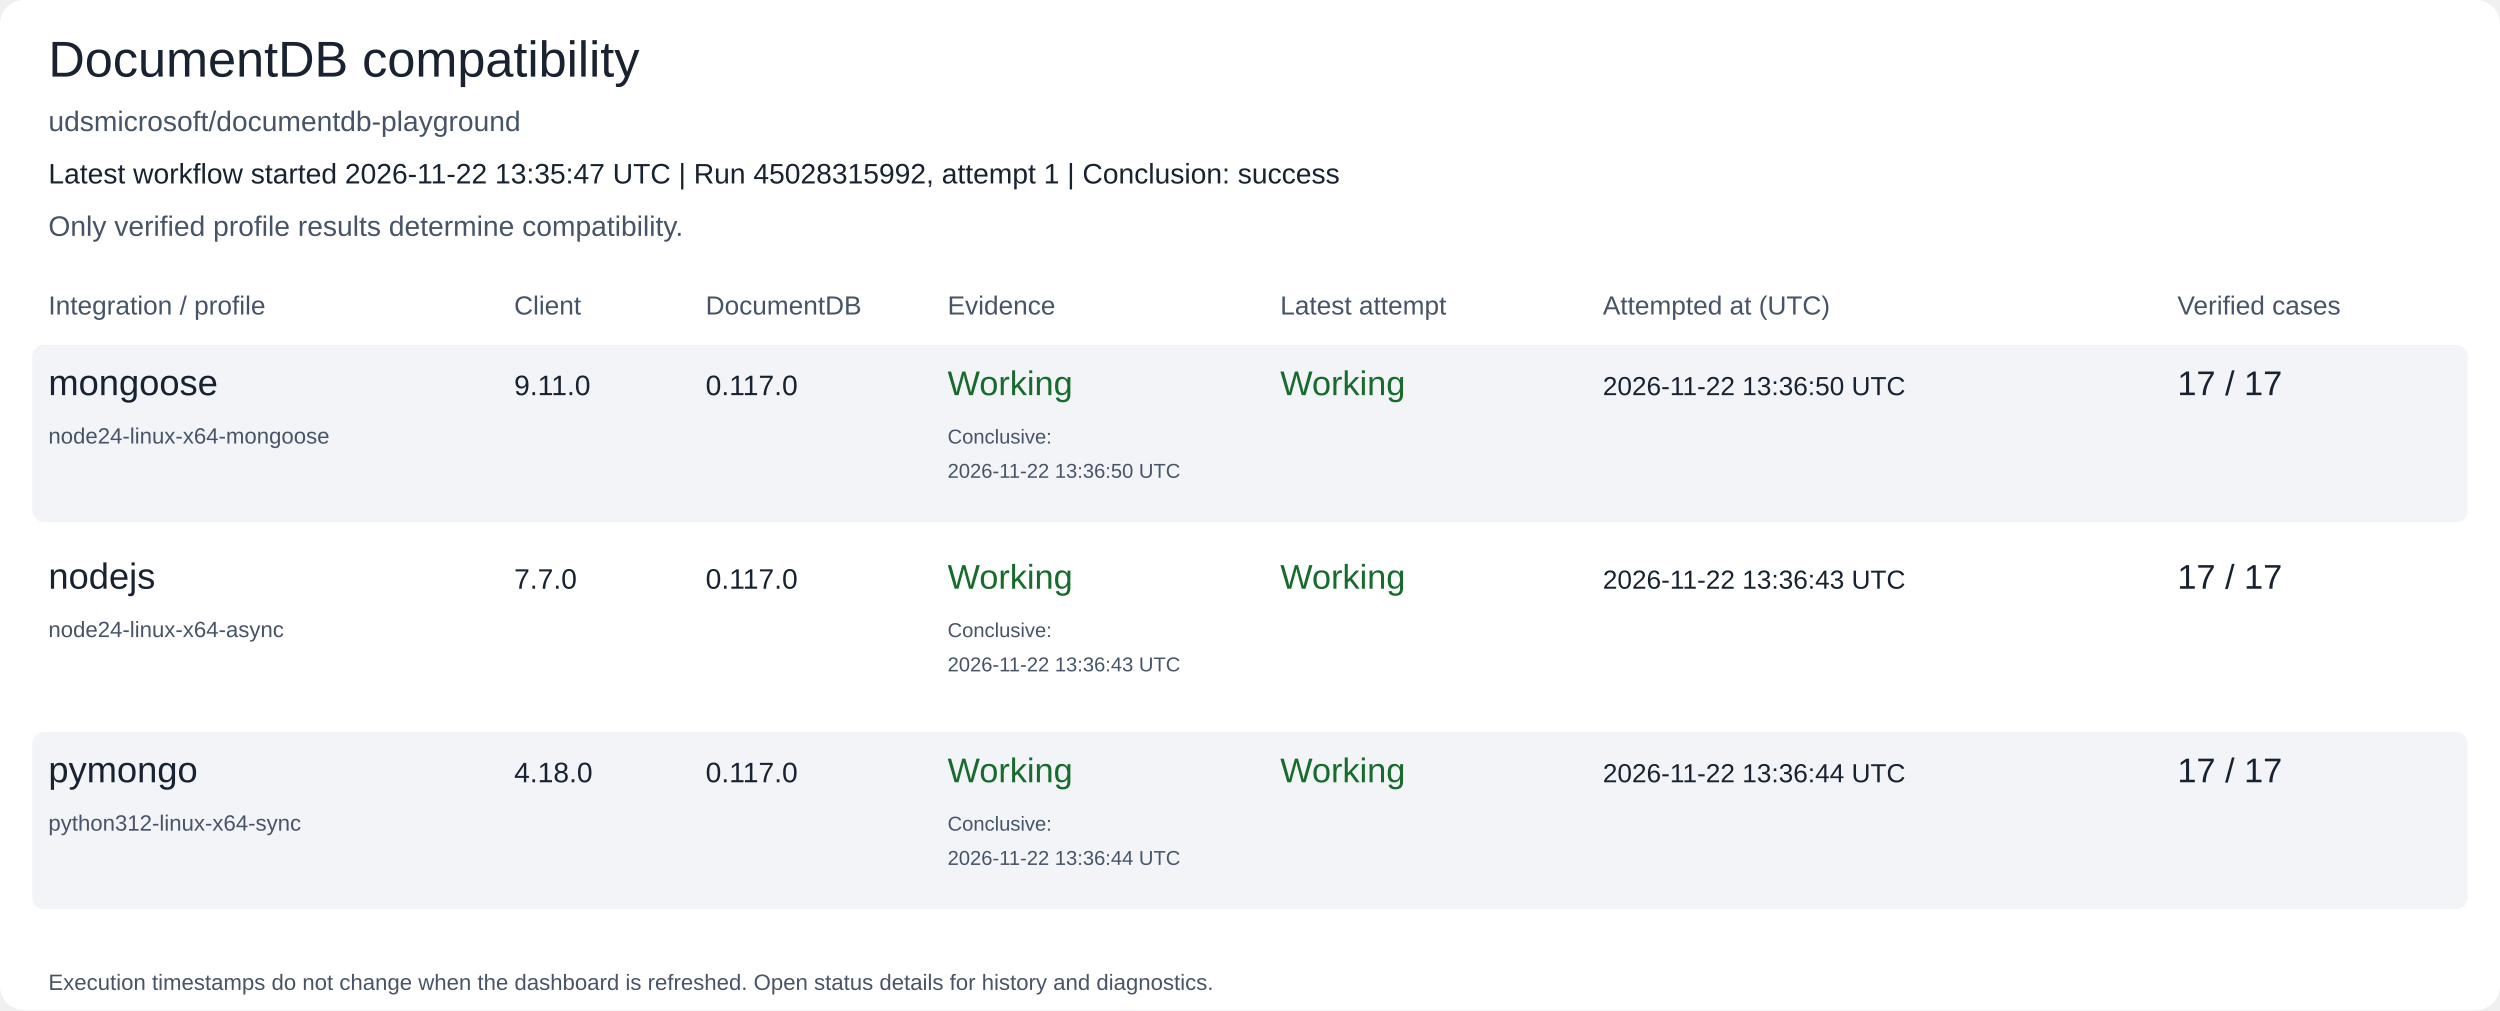
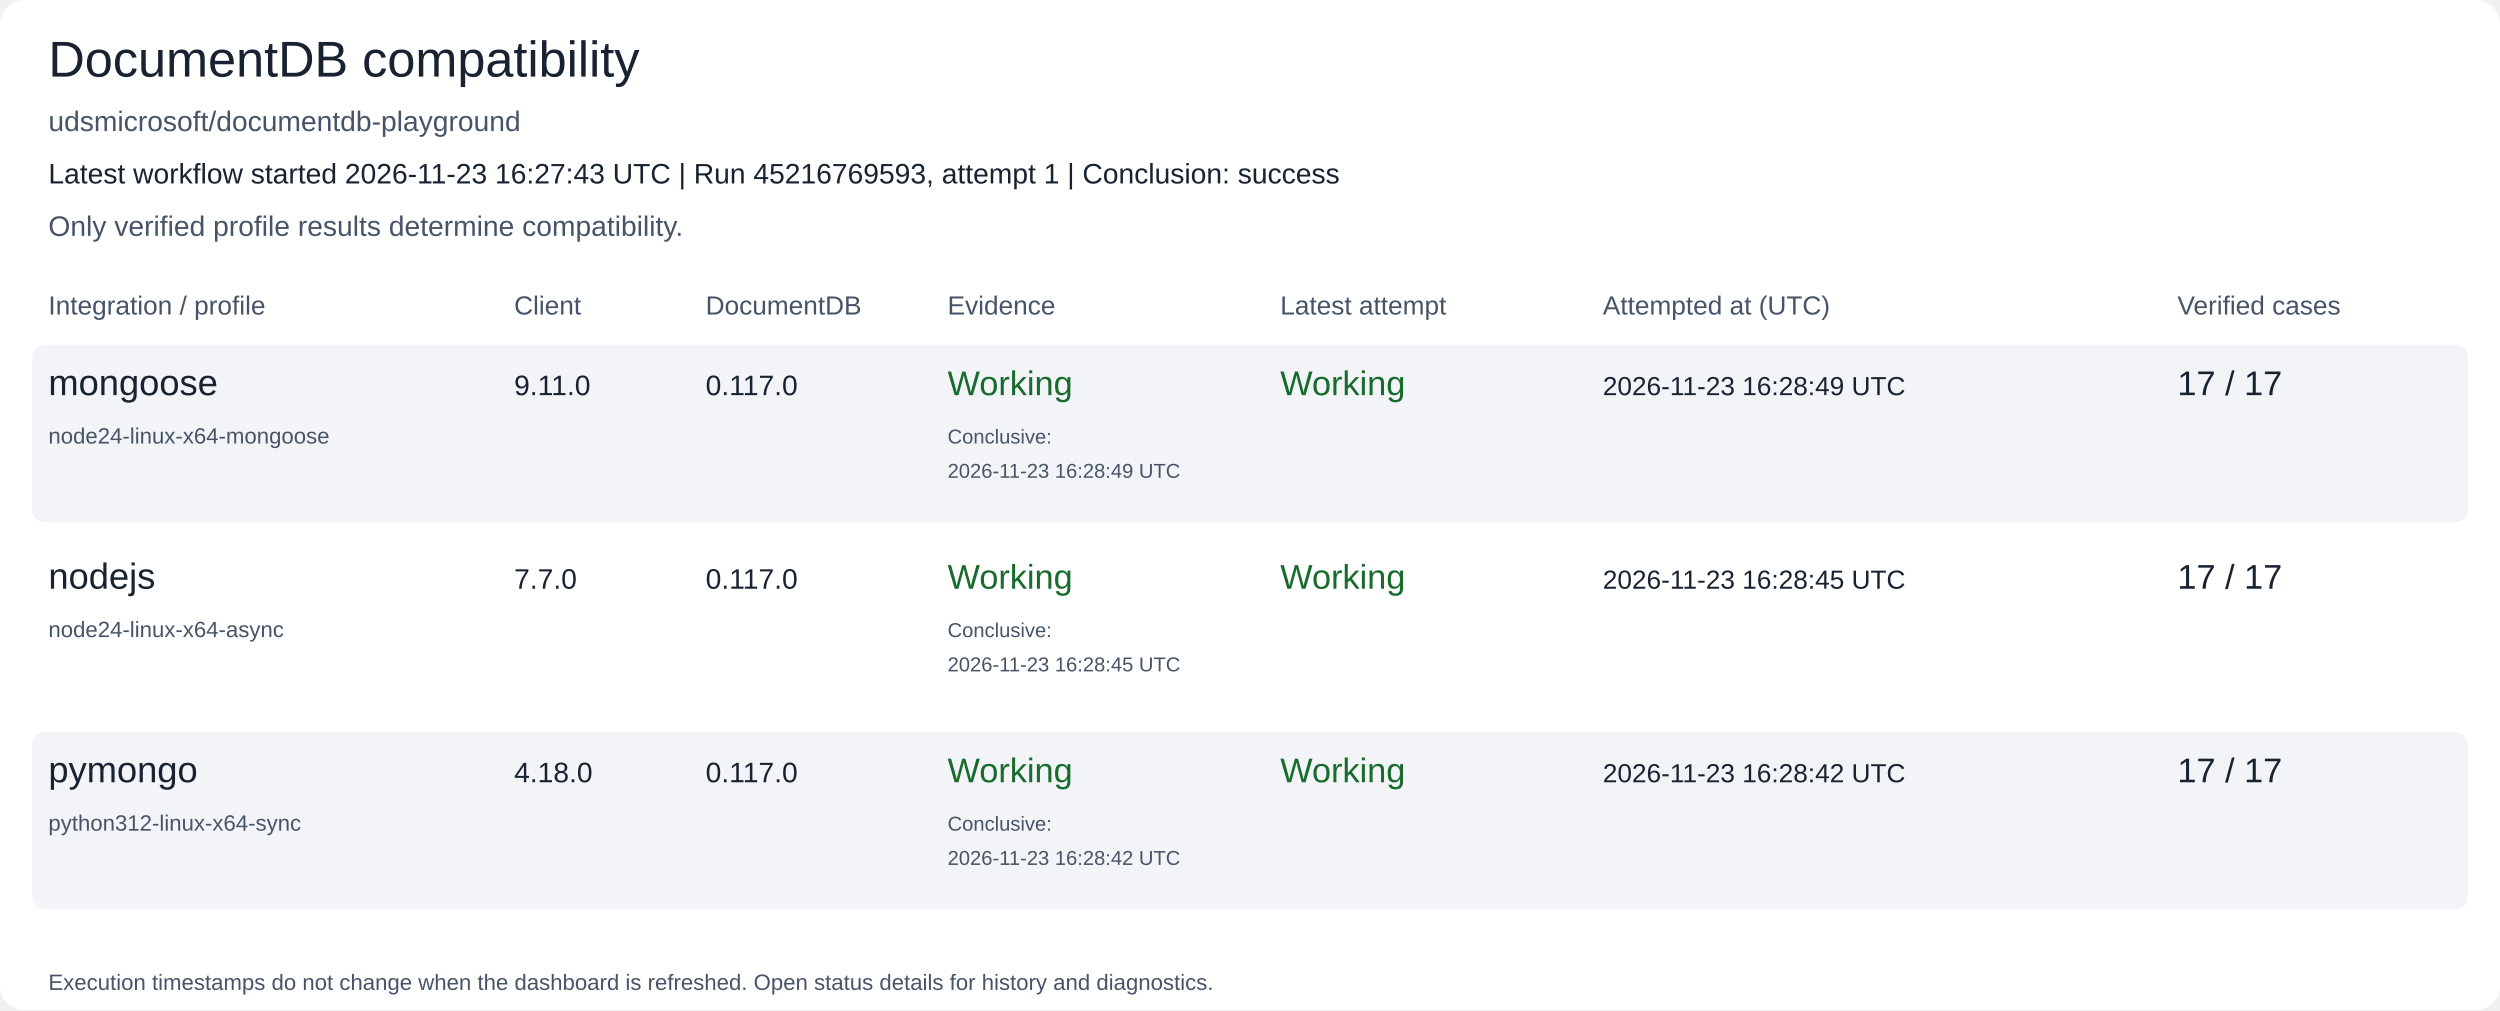
<svg xmlns="http://www.w3.org/2000/svg" width="1240" height="501" viewBox="0 0 1240 501" role="img" aria-labelledby="title description">
  <rect width="1240" height="501" rx="12" fill="#ffffff" />
  <text x="24" y="38" font-family="Arial, Helvetica, sans-serif" font-size="25" fill="#182230">DocumentDB compatibility</text>
  <text x="24" y="65" font-family="Arial, Helvetica, sans-serif" font-size="14" fill="#475467">udsmicrosoft/documentdb-playground</text>
-   <text x="24" y="91" font-family="Arial, Helvetica, sans-serif" font-size="14" fill="#182230">Latest workflow started 2026-11-22 13:35:47 UTC | Run 45028315992, attempt 1 | Conclusion: success</text>
+   <text x="24" y="91" font-family="Arial, Helvetica, sans-serif" font-size="14" fill="#182230">Latest workflow started 2026-11-23 16:27:43 UTC | Run 45216769593, attempt 1 | Conclusion: success</text>
  <text x="24" y="117" font-family="Arial, Helvetica, sans-serif" font-size="14" fill="#475467">Only verified profile results determine compatibility.</text>
  <text x="24" y="156" font-family="Arial, Helvetica, sans-serif" font-size="13" fill="#475467">Integration / profile</text>
  <text x="255" y="156" font-family="Arial, Helvetica, sans-serif" font-size="13" fill="#475467">Client</text>
  <text x="350" y="156" font-family="Arial, Helvetica, sans-serif" font-size="13" fill="#475467">DocumentDB</text>
  <text x="470" y="156" font-family="Arial, Helvetica, sans-serif" font-size="13" fill="#475467">Evidence</text>
  <text x="635" y="156" font-family="Arial, Helvetica, sans-serif" font-size="13" fill="#475467">Latest attempt</text>
  <text x="795" y="156" font-family="Arial, Helvetica, sans-serif" font-size="13" fill="#475467">Attempted at (UTC)</text>
  <text x="1080" y="156" font-family="Arial, Helvetica, sans-serif" font-size="13" fill="#475467">Verified cases</text>
  <rect x="16" y="171" width="1208" height="88" rx="6" fill="#f2f4f7" />
  <text x="24" y="196" font-family="Arial, Helvetica, sans-serif" font-size="18" fill="#182230">mongoose</text>
  <text x="24" y="220" font-family="Arial, Helvetica, sans-serif" font-size="11" fill="#475467">node24-linux-x64-mongoose</text>
  <text x="255" y="196" font-family="Arial, Helvetica, sans-serif" font-size="14" fill="#182230">9.11.0</text>
  <text x="350" y="196" font-family="Arial, Helvetica, sans-serif" font-size="14" fill="#182230">0.117.0</text>
  <text x="470" y="196" font-family="Arial, Helvetica, sans-serif" font-size="17" fill="#176b2c">Working</text>
  <text x="470" y="220" font-family="Arial, Helvetica, sans-serif" font-size="10" fill="#475467">Conclusive:</text>
-   <text x="470" y="237" font-family="Arial, Helvetica, sans-serif" font-size="10" fill="#475467">2026-11-22 13:36:50 UTC</text>
+   <text x="470" y="237" font-family="Arial, Helvetica, sans-serif" font-size="10" fill="#475467">2026-11-23 16:28:49 UTC</text>
  <text x="635" y="196" font-family="Arial, Helvetica, sans-serif" font-size="17" fill="#176b2c">Working</text>
-   <text x="795" y="196" font-family="Arial, Helvetica, sans-serif" font-size="13" fill="#182230">2026-11-22 13:36:50 UTC</text>
+   <text x="795" y="196" font-family="Arial, Helvetica, sans-serif" font-size="13" fill="#182230">2026-11-23 16:28:49 UTC</text>
  <text x="1080" y="196" font-family="Arial, Helvetica, sans-serif" font-size="17" fill="#182230">17 / 17</text>
  <rect x="16" y="267" width="1208" height="88" rx="6" fill="#ffffff" />
  <text x="24" y="292" font-family="Arial, Helvetica, sans-serif" font-size="18" fill="#182230">nodejs</text>
  <text x="24" y="316" font-family="Arial, Helvetica, sans-serif" font-size="11" fill="#475467">node24-linux-x64-async</text>
  <text x="255" y="292" font-family="Arial, Helvetica, sans-serif" font-size="14" fill="#182230">7.7.0</text>
  <text x="350" y="292" font-family="Arial, Helvetica, sans-serif" font-size="14" fill="#182230">0.117.0</text>
  <text x="470" y="292" font-family="Arial, Helvetica, sans-serif" font-size="17" fill="#176b2c">Working</text>
  <text x="470" y="316" font-family="Arial, Helvetica, sans-serif" font-size="10" fill="#475467">Conclusive:</text>
-   <text x="470" y="333" font-family="Arial, Helvetica, sans-serif" font-size="10" fill="#475467">2026-11-22 13:36:43 UTC</text>
+   <text x="470" y="333" font-family="Arial, Helvetica, sans-serif" font-size="10" fill="#475467">2026-11-23 16:28:45 UTC</text>
  <text x="635" y="292" font-family="Arial, Helvetica, sans-serif" font-size="17" fill="#176b2c">Working</text>
-   <text x="795" y="292" font-family="Arial, Helvetica, sans-serif" font-size="13" fill="#182230">2026-11-22 13:36:43 UTC</text>
+   <text x="795" y="292" font-family="Arial, Helvetica, sans-serif" font-size="13" fill="#182230">2026-11-23 16:28:45 UTC</text>
  <text x="1080" y="292" font-family="Arial, Helvetica, sans-serif" font-size="17" fill="#182230">17 / 17</text>
  <rect x="16" y="363" width="1208" height="88" rx="6" fill="#f2f4f7" />
  <text x="24" y="388" font-family="Arial, Helvetica, sans-serif" font-size="18" fill="#182230">pymongo</text>
  <text x="24" y="412" font-family="Arial, Helvetica, sans-serif" font-size="11" fill="#475467">python312-linux-x64-sync</text>
  <text x="255" y="388" font-family="Arial, Helvetica, sans-serif" font-size="14" fill="#182230">4.18.0</text>
  <text x="350" y="388" font-family="Arial, Helvetica, sans-serif" font-size="14" fill="#182230">0.117.0</text>
  <text x="470" y="388" font-family="Arial, Helvetica, sans-serif" font-size="17" fill="#176b2c">Working</text>
  <text x="470" y="412" font-family="Arial, Helvetica, sans-serif" font-size="10" fill="#475467">Conclusive:</text>
-   <text x="470" y="429" font-family="Arial, Helvetica, sans-serif" font-size="10" fill="#475467">2026-11-22 13:36:44 UTC</text>
+   <text x="470" y="429" font-family="Arial, Helvetica, sans-serif" font-size="10" fill="#475467">2026-11-23 16:28:42 UTC</text>
  <text x="635" y="388" font-family="Arial, Helvetica, sans-serif" font-size="17" fill="#176b2c">Working</text>
-   <text x="795" y="388" font-family="Arial, Helvetica, sans-serif" font-size="13" fill="#182230">2026-11-22 13:36:44 UTC</text>
+   <text x="795" y="388" font-family="Arial, Helvetica, sans-serif" font-size="13" fill="#182230">2026-11-23 16:28:42 UTC</text>
  <text x="1080" y="388" font-family="Arial, Helvetica, sans-serif" font-size="17" fill="#182230">17 / 17</text>
  <text x="24" y="491" font-family="Arial, Helvetica, sans-serif" font-size="11" fill="#475467">Execution timestamps do not change when the dashboard is refreshed. Open status details for history and diagnostics.</text>
</svg>
